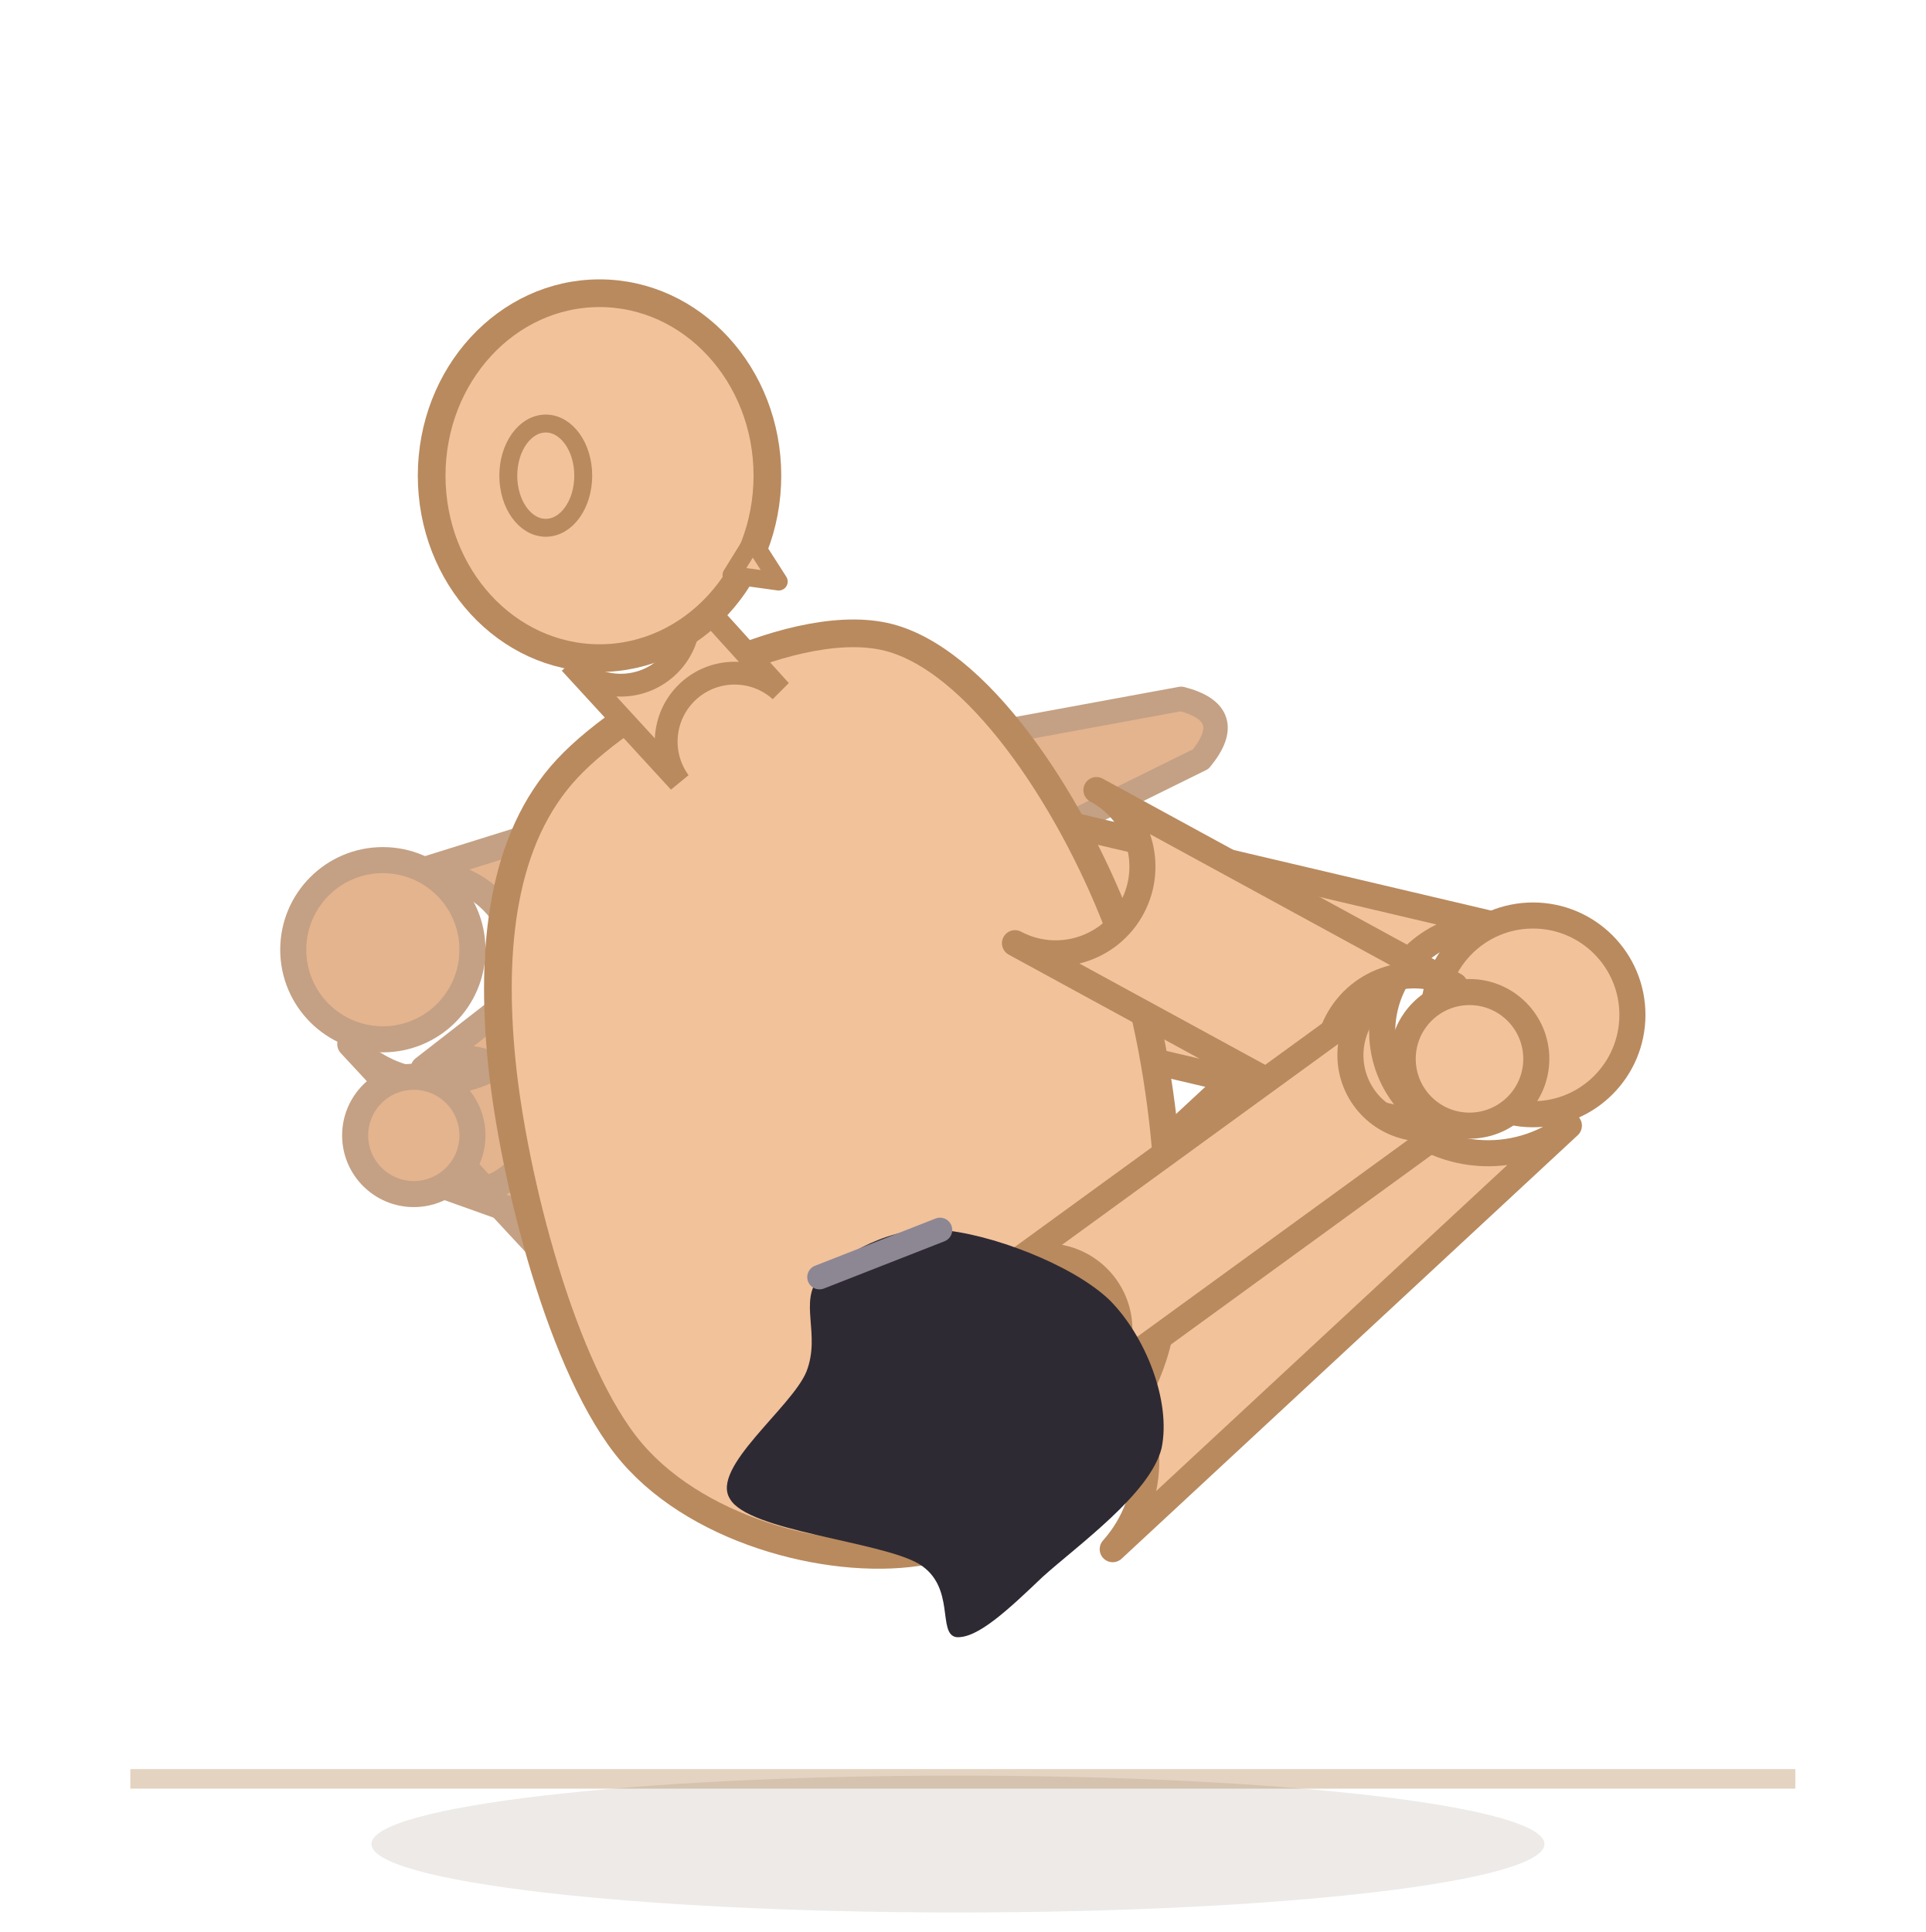
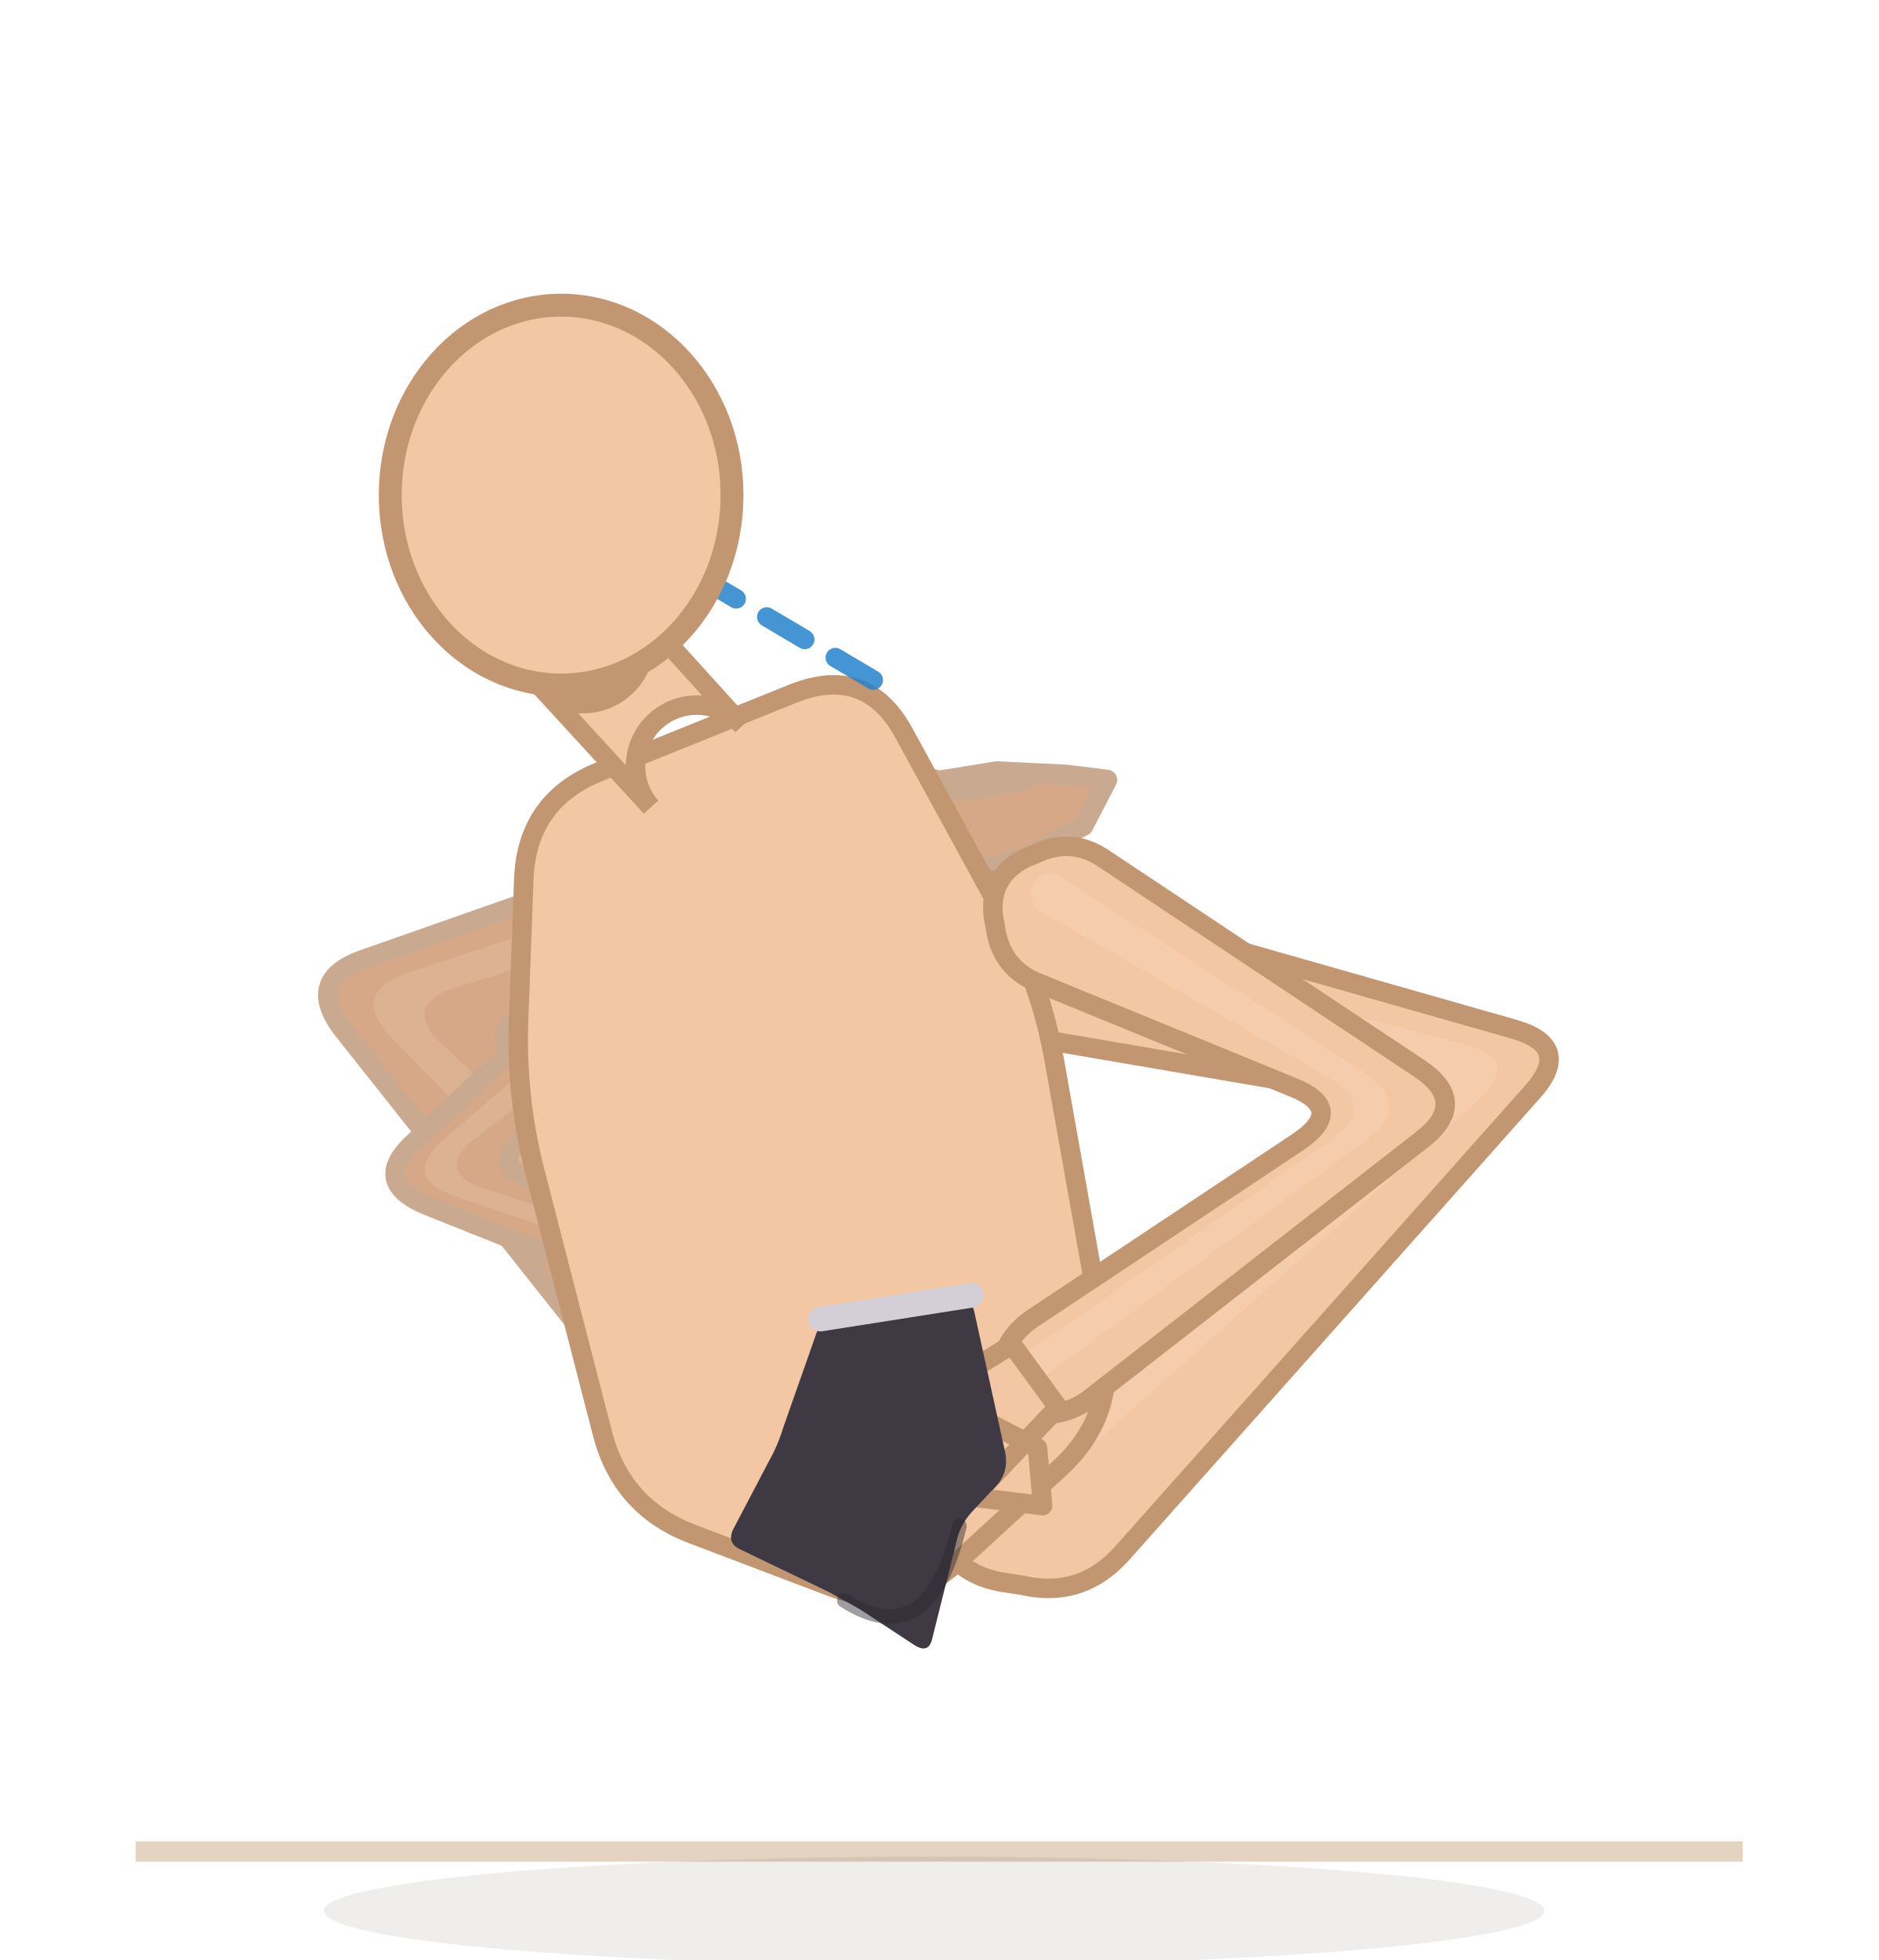
- <svg xmlns="http://www.w3.org/2000/svg" viewBox="41.2 58.8 118.2 118.6">
-   <line x1="49.2" y1="168" x2="151.4" y2="168" stroke="#e4d3c0" stroke-width="1.2" />
-   <ellipse cx="100" cy="172" rx="36" ry="4.2" fill="rgba(70,48,28,0.10)" />
-   <path d="M 99.3,141.1 L 73.3,113.1 A 7.2 7.2 0 0 1 62.7,122.9 L 88.7,150.9 A 7.2 7.2 0 0 1 99.3,141.1 Z" fill="#e4b48f" stroke="#c4a184" stroke-width="1.6" stroke-linejoin="round" />
-   <path d="M 69.7,123.5 L 101.7,113.5 A 5.8 5.8 0 0 1 98.3,102.5 L 66.3,112.5 A 5.8 5.8 0 0 1 69.7,123.5 Z" fill="#e4b48f" stroke="#c4a184" stroke-width="1.6" stroke-linejoin="round" />
-   <circle cx="64.7" cy="117.1" r="5.5" fill="#e4b48f" stroke="#c4a184" stroke-width="1.6" />
-   <path d="M 99.9,112.8 L 114.9,105.4 Q 117.2,102.6 113.7,101.7 L 97.4,104.7 Z" fill="#e4b48f" stroke="#c4a184" stroke-width="1.5" stroke-linejoin="round" />
-   <path d="M 109.5,153.9 L 137.5,127.9 A 8.1 8.1 0 0 1 126.5,116.1 L 98.5,142.1 A 8.1 8.1 0 0 1 109.5,153.9 Z" fill="#f2c29b" stroke="#b98a5e" stroke-width="1.6" stroke-linejoin="round" />
-   <path d="M 133.5,115.7 L 99.5,107.7 A 6.5 6.5 0 0 1 96.5,120.3 L 130.5,128.3 A 6.5 6.5 0 0 1 133.5,115.7 Z" fill="#f2c29b" stroke="#b98a5e" stroke-width="1.6" stroke-linejoin="round" />
-   <circle cx="135.3" cy="121.1" r="6.1" fill="#f2c29b" stroke="#b98a5e" stroke-width="1.6" />
-   <path d="M 100.5,109.9 L 83.8,108.7 Q 80.5,109.9 83,112.4 L 98.6,118.1 Z" fill="#f2c29b" stroke="#b98a5e" stroke-width="1.5" stroke-linejoin="round" />
-   <path d="M 85.2,110.4 L 67.2,124.4 A 4.6 4.6 0 0 1 72.8,131.6 L 90.8,117.6 A 4.6 4.6 0 0 1 85.2,110.4 Z" fill="#e4b48f" stroke="#c4a184" stroke-width="1.6" stroke-linejoin="round" />
-   <path d="M 68.7,131.7 L 96.7,141.7 A 3.9 3.9 0 0 1 99.3,134.3 L 71.3,124.3 A 3.9 3.9 0 0 1 68.7,131.7 Z" fill="#e4b48f" stroke="#c4a184" stroke-width="1.6" stroke-linejoin="round" />
-   <circle cx="66.6" cy="128.5" r="3.6" fill="#e4b48f" stroke="#c4a184" stroke-width="1.6" />
-   <path d="M 96.7,141.8 Q 104.8,145.7 108.4,141.7 Q 107.8,137.3 99.2,134.7 Z" fill="#e4b48f" stroke="#c4a184" stroke-width="1.4" stroke-linejoin="round" />
-   <path d="M 76,106 C 80,101.7 90.3,96.3 96,98 C 101.7,99.7 107.3,108.7 110,116 C 112.7,123.3 114,135.7 112,142 C 110,148.3 103.3,153 98,154 C 92.7,155 84.3,153 80,148 C 75.7,143 72.7,131 72,124 C 71.3,117 72,110.3 76,106 Z" fill="#f2c29b" stroke="#b98a5e" stroke-width="1.7" stroke-linejoin="round" />
-   <path d="M 103.5,116.7 L 125.5,128.7 A 5.3 5.3 0 0 1 130.5,119.3 L 108.5,107.3 A 5.3 5.3 0 0 1 103.5,116.7 Z" fill="#f2c29b" stroke="#b98a5e" stroke-width="1.6" stroke-linejoin="round" />
-   <path d="M 125.4,120.4 L 103.4,136.4 A 4.5 4.5 0 0 1 108.6,143.6 L 130.6,127.6 A 4.5 4.5 0 0 1 125.4,120.4 Z" fill="#f2c29b" stroke="#b98a5e" stroke-width="1.6" stroke-linejoin="round" />
-   <circle cx="131.4" cy="123.8" r="4.1" fill="#f2c29b" stroke="#b98a5e" stroke-width="1.6" />
-   <path d="M 103.6,136.8 Q 95.8,141.2 97.1,146.5 Q 101.1,148.5 108.1,142.8 Z" fill="#f2c29b" stroke="#b98a5e" stroke-width="1.4" stroke-linejoin="round" />
-   <path d="M 89.1,101.2 L 82.4,93.8 A 4.2 4.2 0 0 1 76.2,99.5 L 82.9,106.8 A 4.2 4.2 0 0 1 89.1,101.2 Z" fill="#f2c29b" stroke="#b98a5e" stroke-width="1.4" />
-   <ellipse cx="78" cy="88" rx="10.304" ry="11.2" fill="#f2c29b" stroke="#b98a5e" stroke-width="1.7" />
-   <ellipse cx="74.7" cy="88" rx="2.3" ry="3.2" fill="#f2c29b" stroke="#b98a5e" stroke-width="1.1" />
-   <path d="M 86.1,94.1 L 89,94.5 L 87.4,92 Z" fill="#f2c29b" stroke="#b98a5e" stroke-width="1.1" stroke-linejoin="round" />
+ <svg xmlns="http://www.w3.org/2000/svg" viewBox="44.9 58.8 110.8 115.6">
+   <line x1="52.9" y1="168" x2="147.7" y2="168" stroke="#e4d3c0" stroke-width="1.2" />
+   <ellipse cx="100" cy="171.5" rx="36" ry="3.2" fill="rgba(62,42,28,0.08)" />
+   <path d="M 96,139.5 L 75.8,121.7 Q 73.1,119.4 76.6,118.5 L 98.6,112.7 Q 101.3,112 102.6,109.6 L 102.9,109.1 Q 104.2,106.7 101.8,105.5 L 101.2,105.2 Q 98.7,104 96.2,104.9 L 66.3,115.4 Q 62.9,116.6 65.1,119.5 L 87.3,147.5 Q 89.5,150.2 92.9,149.8 L 93.6,149.7 Q 97,149.3 97.7,145.9 L 97.9,145.2 Q 98.5,141.8 96,139.5 Z" fill="#d7a888" stroke="#c9aa90" stroke-width="1.15" stroke-linejoin="round" />
+   <path d="M 95.4,143.3 L 71.1,120.5 Q 68.4,118.1 71.9,117 L 99.4,108.5 Q 100.1,108.3 100.5,107.6 L 100.6,107.5 Q 100.9,106.8 100.2,106.5 L 100.1,106.4 Q 99.4,106.1 98.7,106.3 L 68.9,116.2 Q 65.5,117.4 68,120 L 93,145.7 Q 93.7,146.4 94.6,146.2 L 94.9,146.2 Q 95.8,146 95.9,145.1 L 96,144.9 Q 96.1,143.9 95.4,143.3 Z" fill="#f3d4bc" opacity="0.22" />
+   <path d="M 98.7,111.2 L 96.2,109.2 L 96.9,105.4 L 103.7,104.3 L 107.8,104.5 L 110.2,104.8 L 108.8,107.5 L 105.3,109.4 L 98.7,111.2 Z" fill="#d7a888" stroke="#c9aa90" stroke-width="1.2" stroke-linejoin="round" />
+   <path d="M 97.1,106.1 L 105.3,104.9" fill="none" stroke="#c9aa90" stroke-width="1.15" stroke-linecap="round" />
+   <path d="M 111.1,150.4 L 135.3,123.2 Q 137.7,120.5 134.2,119.5 L 101.9,110.3 Q 99.1,109.5 96.5,111 L 95.9,111.4 Q 93.3,112.9 94.9,115.4 L 95.3,116 Q 96.9,118.5 99.9,119 L 122.7,122.9 Q 126.3,123.5 123.4,125.6 L 102.2,140.8 Q 99.3,142.9 99.8,146.5 L 99.9,147.8 Q 100.4,151.4 103.9,152.1 L 105.2,152.3 Q 108.7,153.1 111.1,150.4 Z" fill="#f3c7a4" stroke="#c19670" stroke-width="1.15" stroke-linejoin="round" />
+   <path d="M 105.1,147.8 L 132.1,123.7 Q 134.7,121.3 131.3,120.4 L 99.3,112.1 Q 98.5,111.9 97.8,112.3 L 97.6,112.4 Q 96.9,112.8 97.3,113.5 L 97.5,113.6 Q 97.9,114.4 98.7,114.5 L 128,121.3 Q 131.5,122.1 128.7,124.3 L 102.7,144.8 Q 101.8,145.5 101.9,146.6 L 101.9,146.8 Q 102,147.9 103,148.1 L 103.3,148.2 Q 104.3,148.5 105.1,147.8 Z" fill="#fbe3cf" opacity="0.22" />
+   <path d="M 100.8,111.5 L 101.9,114.9 L 99.2,118.3 L 91.7,115.4 L 87.5,112.7 L 85.6,111.1 L 88.4,109.1 L 93.2,109.3 L 100.8,111.5 Z" fill="#f3c7a4" stroke="#c19670" stroke-width="1.2" stroke-linejoin="round" />
+   <path d="M 99.4,117.5 L 90.5,113.8" fill="none" stroke="#c19670" stroke-width="1.15" stroke-linecap="round" />
+   <path d="M 83.9,112.4 L 69.4,126.1 Q 66.7,128.5 70.1,129.9 L 95.4,140 Q 97.1,140.6 98.7,139.9 L 99.1,139.7 Q 100.8,139 99.9,137.4 L 99.8,137 Q 98.9,135.4 97.2,134.8 L 76.7,128.5 Q 73.3,127.5 76.3,125.6 L 88.6,118.3 Q 90.5,117.2 90.4,114.9 L 90.4,114.4 Q 90.3,112.2 88.1,111.6 L 87.7,111.5 Q 85.5,110.8 83.9,112.4 Z" fill="#d7a888" stroke="#c9aa90" stroke-width="1.15" stroke-linejoin="round" />
+   <path d="M 86.3,112.9 L 71.2,125.9 Q 68.4,128.3 71.9,129.4 L 97.5,138.1 Q 97.9,138.2 98.4,138 L 98.5,137.9 Q 99,137.7 98.7,137.3 L 98.7,137.2 Q 98.4,136.7 97.9,136.6 L 73.7,129 Q 70.3,127.9 73.1,125.8 L 87.7,114.6 Q 88.2,114.2 88.2,113.6 L 88.2,113.5 Q 88.1,112.9 87.5,112.7 L 87.4,112.7 Q 86.8,112.5 86.3,112.9 Z" fill="#f3d4bc" opacity="0.22" />
+   <path d="M 98.7,135.9 L 106,137 L 104.1,133.4 L 101.4,135.6 L 102.2,142.5 L 97.2,140.3 Z" fill="#d7a888" stroke="#c9aa90" stroke-width="1.15" stroke-linejoin="round" />
+   <path d="M 80.3,104.3 L 91.7,99.7 Q 96,98 98.2,102 L 104.1,112.8 Q 106.3,116.8 107.1,121.4 L 110,137.7 Q 110.8,142.3 107.4,145.4 L 101.4,150.9 Q 98,154 93.7,152.3 L 85.8,149.3 Q 81.5,147.7 80.4,143.2 L 76.4,127.7 Q 75.3,123.3 75.5,118.7 L 75.8,110.6 Q 76,106 80.3,104.3 Z" fill="#f3c7a4" stroke="#c19670" stroke-width="1.15" stroke-linejoin="round" />
+   <path d="M 106.2,116.8 L 121.1,122.9 Q 124.4,124.2 121.4,126.2 L 105.9,136.5 Q 104.2,137.6 103.9,139.5 L 103.8,139.9 Q 103.5,141.9 105.4,142.1 L 105.8,142.2 Q 107.8,142.4 109.3,141.2 L 128.8,126 Q 131.6,123.8 128.6,121.8 L 110.1,109.5 Q 108.1,108.1 105.9,109.2 L 105.4,109.4 Q 103.2,110.5 103.5,112.9 L 103.6,113.4 Q 103.9,115.9 106.2,116.8 Z" fill="#f3c7a4" stroke="#c19670" stroke-width="1.15" stroke-linejoin="round" />
+   <path d="M 106.4,112.6 L 123.2,122.3 Q 126.3,124.1 123.3,126.1 L 105.6,138.5 Q 105.2,138.8 105.1,139.4 L 105,139.5 Q 104.9,140 105.5,140.1 L 105.6,140.1 Q 106.1,140.2 106.6,139.9 L 125.4,126.1 Q 128.3,124 125.3,122 L 107.6,110.6 Q 107.1,110.2 106.4,110.4 L 106.3,110.5 Q 105.7,110.8 105.7,111.4 L 105.7,111.6 Q 105.8,112.3 106.4,112.6 Z" fill="#fbe3cf" opacity="0.22" />
+   <path d="M 107.3,141.8 L 102.3,147.1 L 106.4,147.6 L 106.1,144.2 L 99.9,141 L 104.6,138.1 Z" fill="#f3c7a4" stroke="#c19670" stroke-width="1.15" stroke-linejoin="round" />
+   <line x1="78" y1="88" x2="96.9" y2="99.2" stroke="#2481cc" stroke-width="1.15" stroke-dasharray="2.6 2.1" stroke-linecap="round" opacity="0.85" />
+   <path d="M 88.7,101.6 L 82,94.2 A 3.6 3.6 0 0 1 76.6,99.1 L 83.3,106.4 A 3.6 3.6 0 0 1 88.7,101.6 Z" fill="#f3c7a4" stroke="#c19670" stroke-width="1.15" />
+   <ellipse cx="78" cy="88" rx="10.08" ry="11.2" fill="#f3c7a4" stroke="#c19670" stroke-width="1.35" />
  <g data-shorts="1">
-     <path d="M 91.5,137.2 C 92.9,135.8 96,134 98.9,134.3 C 101.9,134.5 107,136.4 109.3,138.6 C 111.5,140.8 113.1,144.8 112.5,147.7 C 111.8,150.5 107.3,153.7 105.2,155.6 C 103.1,157.6 101.2,159.4 99.9,159.3 C 98.7,159.1 99.9,156.2 97.6,154.8 C 95.2,153.4 87.1,152.8 86,150.8 C 84.8,148.9 89.8,145.2 90.7,143 C 91.6,140.7 90.2,138.7 91.5,137.2 Z" fill="#2e2a33" />
-     <path d="M 91.5,137.2 L 98.9,134.3" fill="none" stroke="#8d8794" stroke-width="1.5" stroke-linecap="round" />
+     <path d="M 94.3,136.4 L 101.2,135.4 Q 102.2,135.2 102.4,136.3 L 104.2,144.5 Q 104.4,145.6 103.7,146.4 L 102.2,148 Q 101.5,148.8 101.3,149.8 L 99.9,155.4 Q 99.7,156.4 98.8,155.8 L 95.6,153.7 Q 94.7,153.2 93.8,152.7 L 88.6,150.2 Q 87.7,149.8 88.2,148.9 L 90.3,144.9 Q 90.8,144 91.1,143 L 93,137.6 Q 93.3,136.6 94.3,136.4 Z" fill="#3e3942" />
+     <path d="M 93.3,136.6 L 102.2,135.2" fill="none" stroke="#d4ced6" stroke-width="1.45" stroke-linecap="round" />
+     <path d="M 101.5,148.8 Q 99.7,156.4 94.7,153.2" fill="none" stroke="#2a262e" stroke-width="0.85" stroke-linecap="round" opacity="0.45" />
  </g>
</svg>
